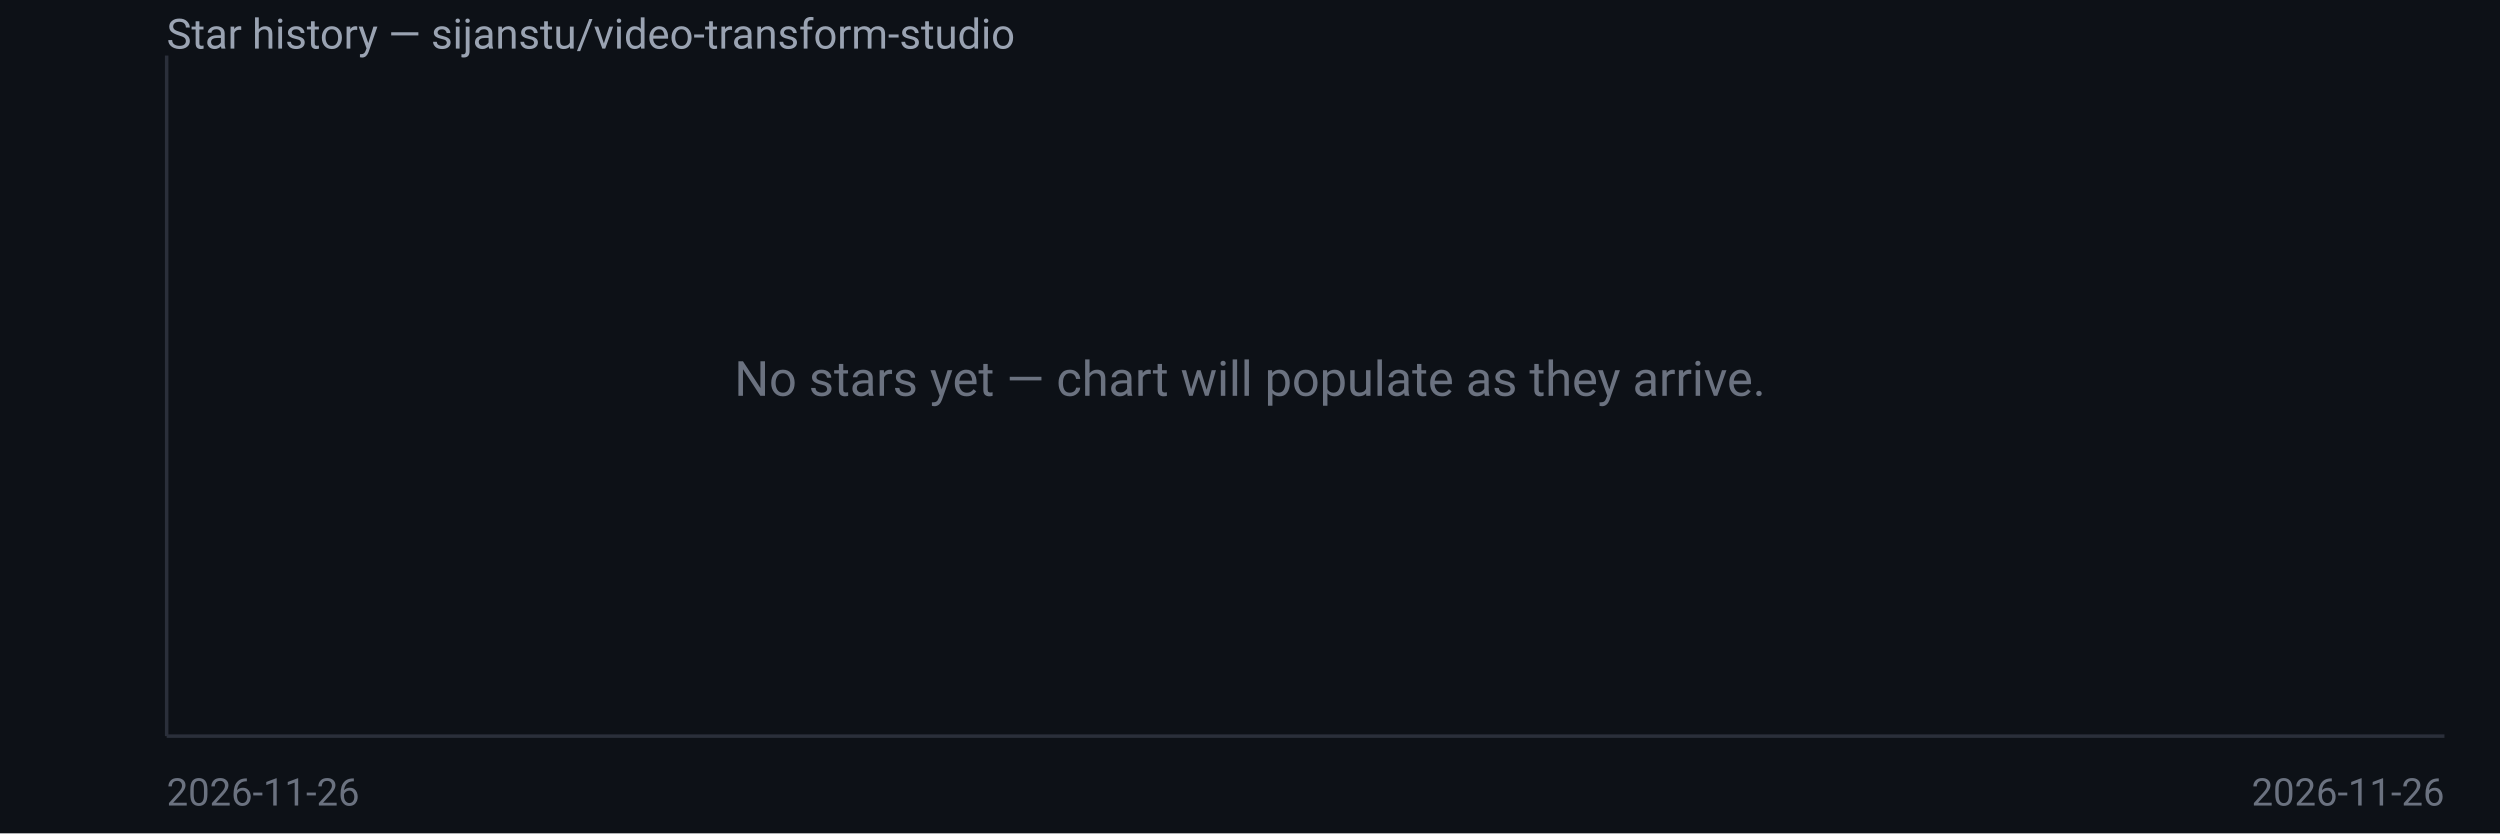
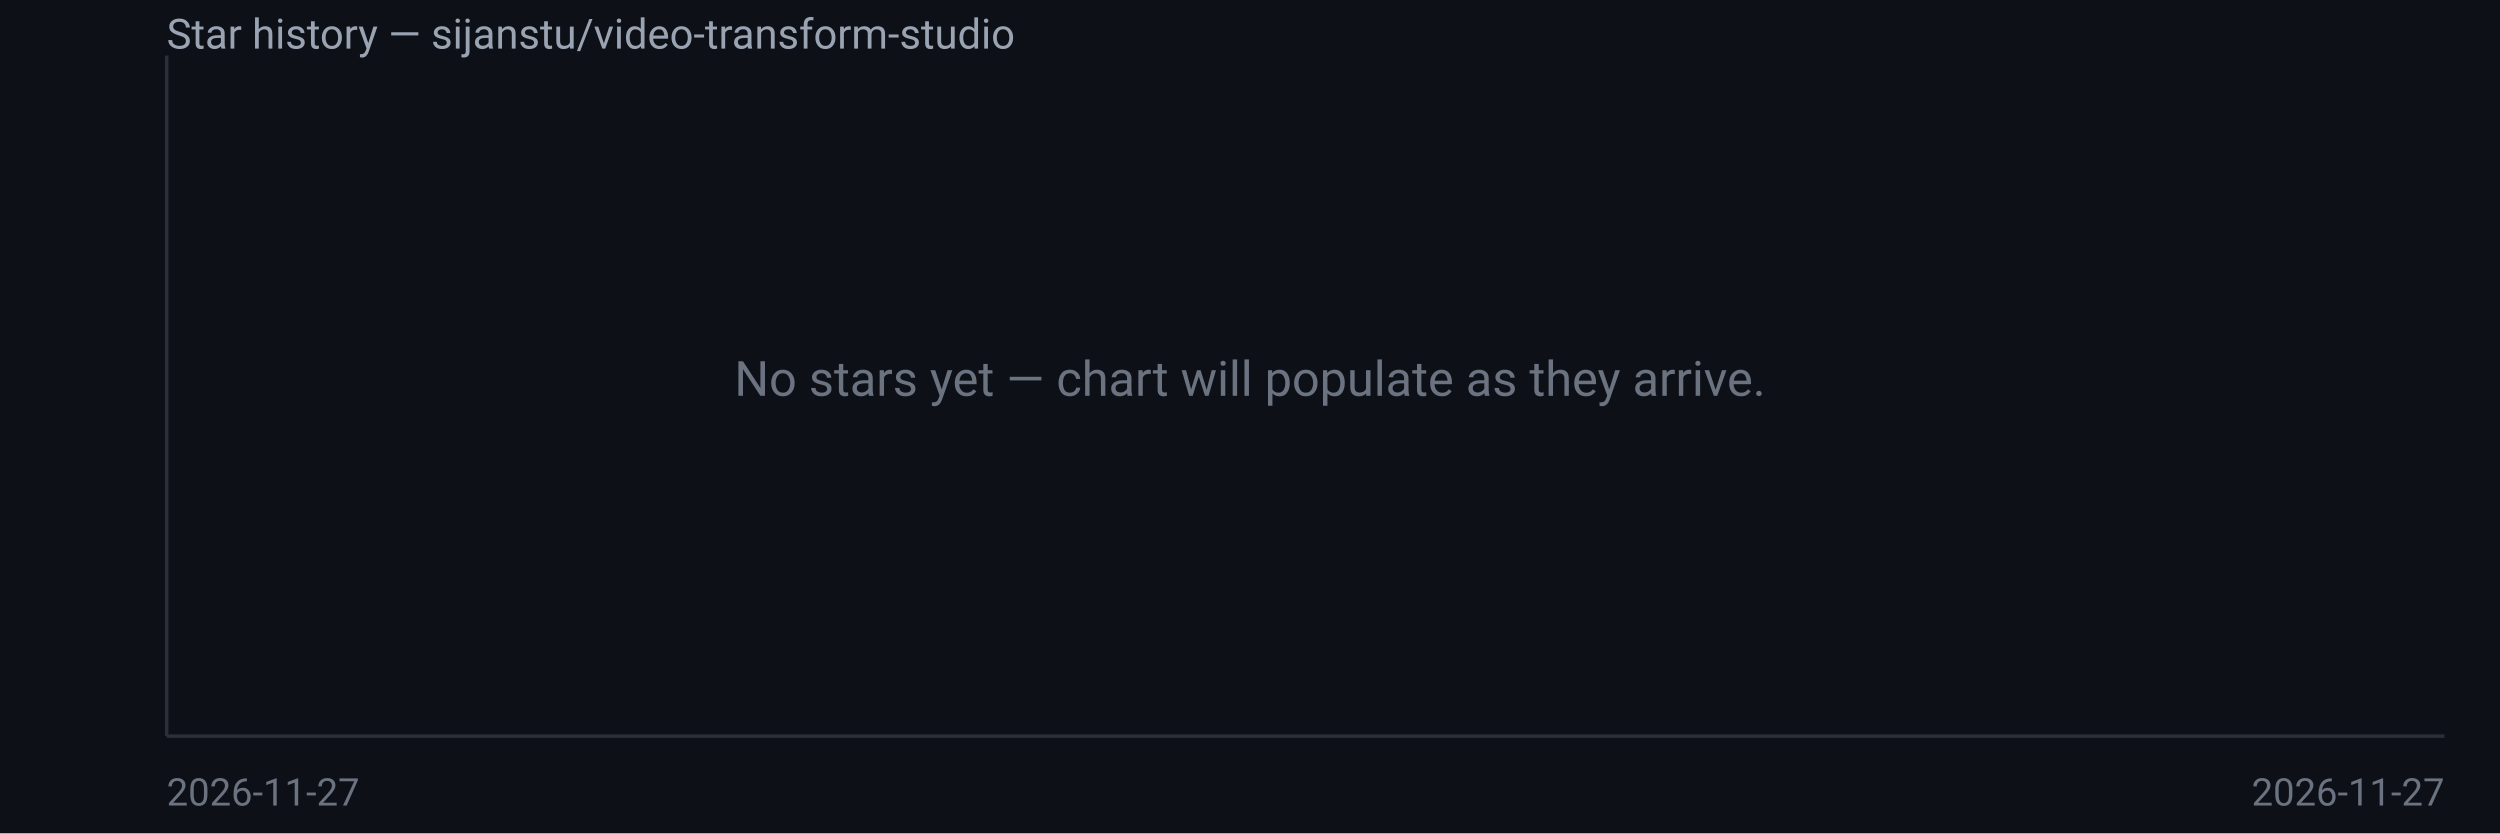
<svg xmlns="http://www.w3.org/2000/svg" width="720" height="240" viewBox="0 0 720 240" font-family="system-ui,Segoe UI,Roboto,sans-serif">
  <rect width="720" height="240" fill="#0d1117" />
  <text x="48" y="14" fill="#9aa3b2" font-size="12">Star history — sijanstu/video-transform-studio</text>
  <line x1="48" y1="16" x2="48" y2="212" stroke="#2a2f3a" />
  <line x1="48" y1="212" x2="704" y2="212" stroke="#2a2f3a" />
  <text x="360.0" y="114.0" fill="#6b7280" font-size="14" text-anchor="middle">No stars yet — chart will populate as they arrive.</text>
-   <text x="48" y="232" fill="#6b7280" font-size="11">2026-11-26</text>
-   <text x="704" y="232" fill="#6b7280" font-size="11" text-anchor="end">2026-11-26</text>
+   <text x="48" y="232" fill="#6b7280" font-size="11">2026-11-27</text>
+   <text x="704" y="232" fill="#6b7280" font-size="11" text-anchor="end">2026-11-27</text>
</svg>
